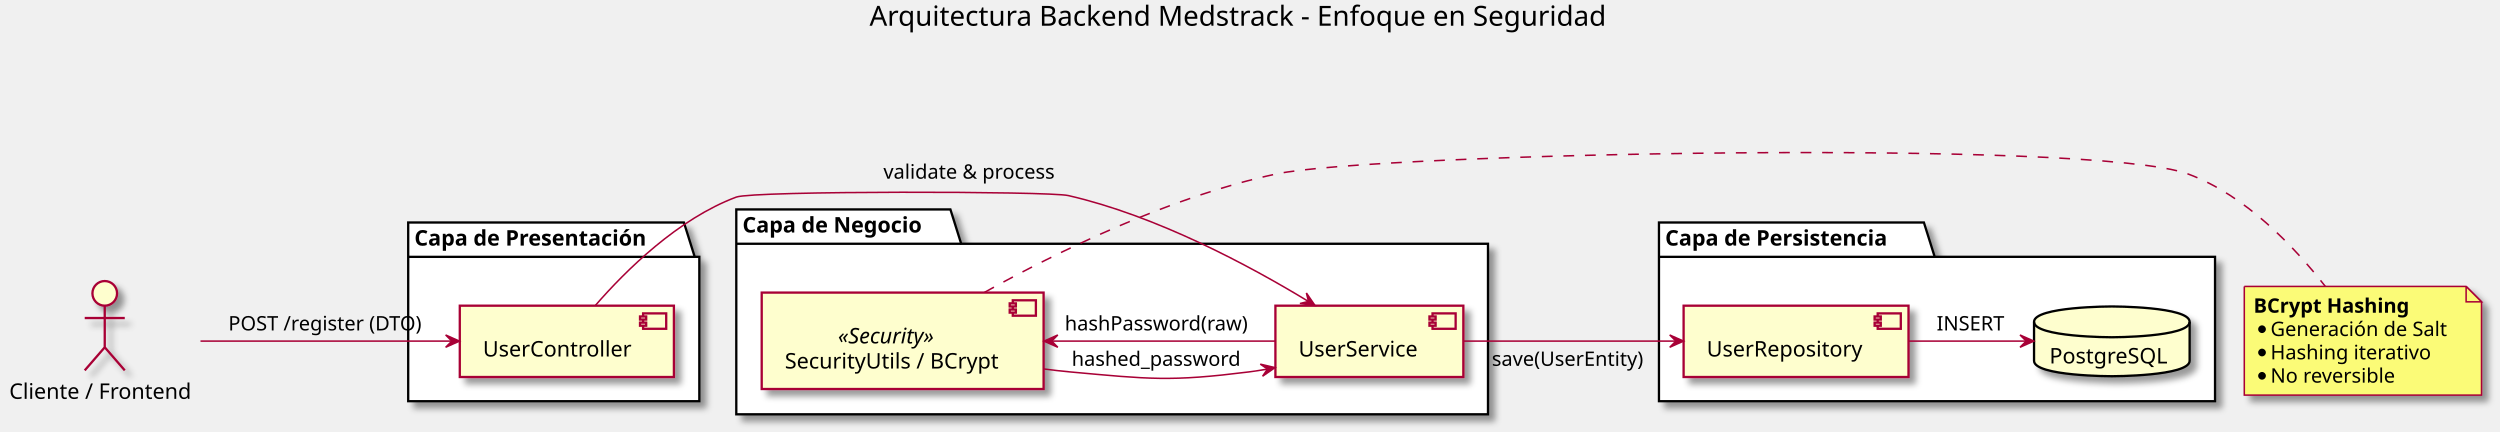
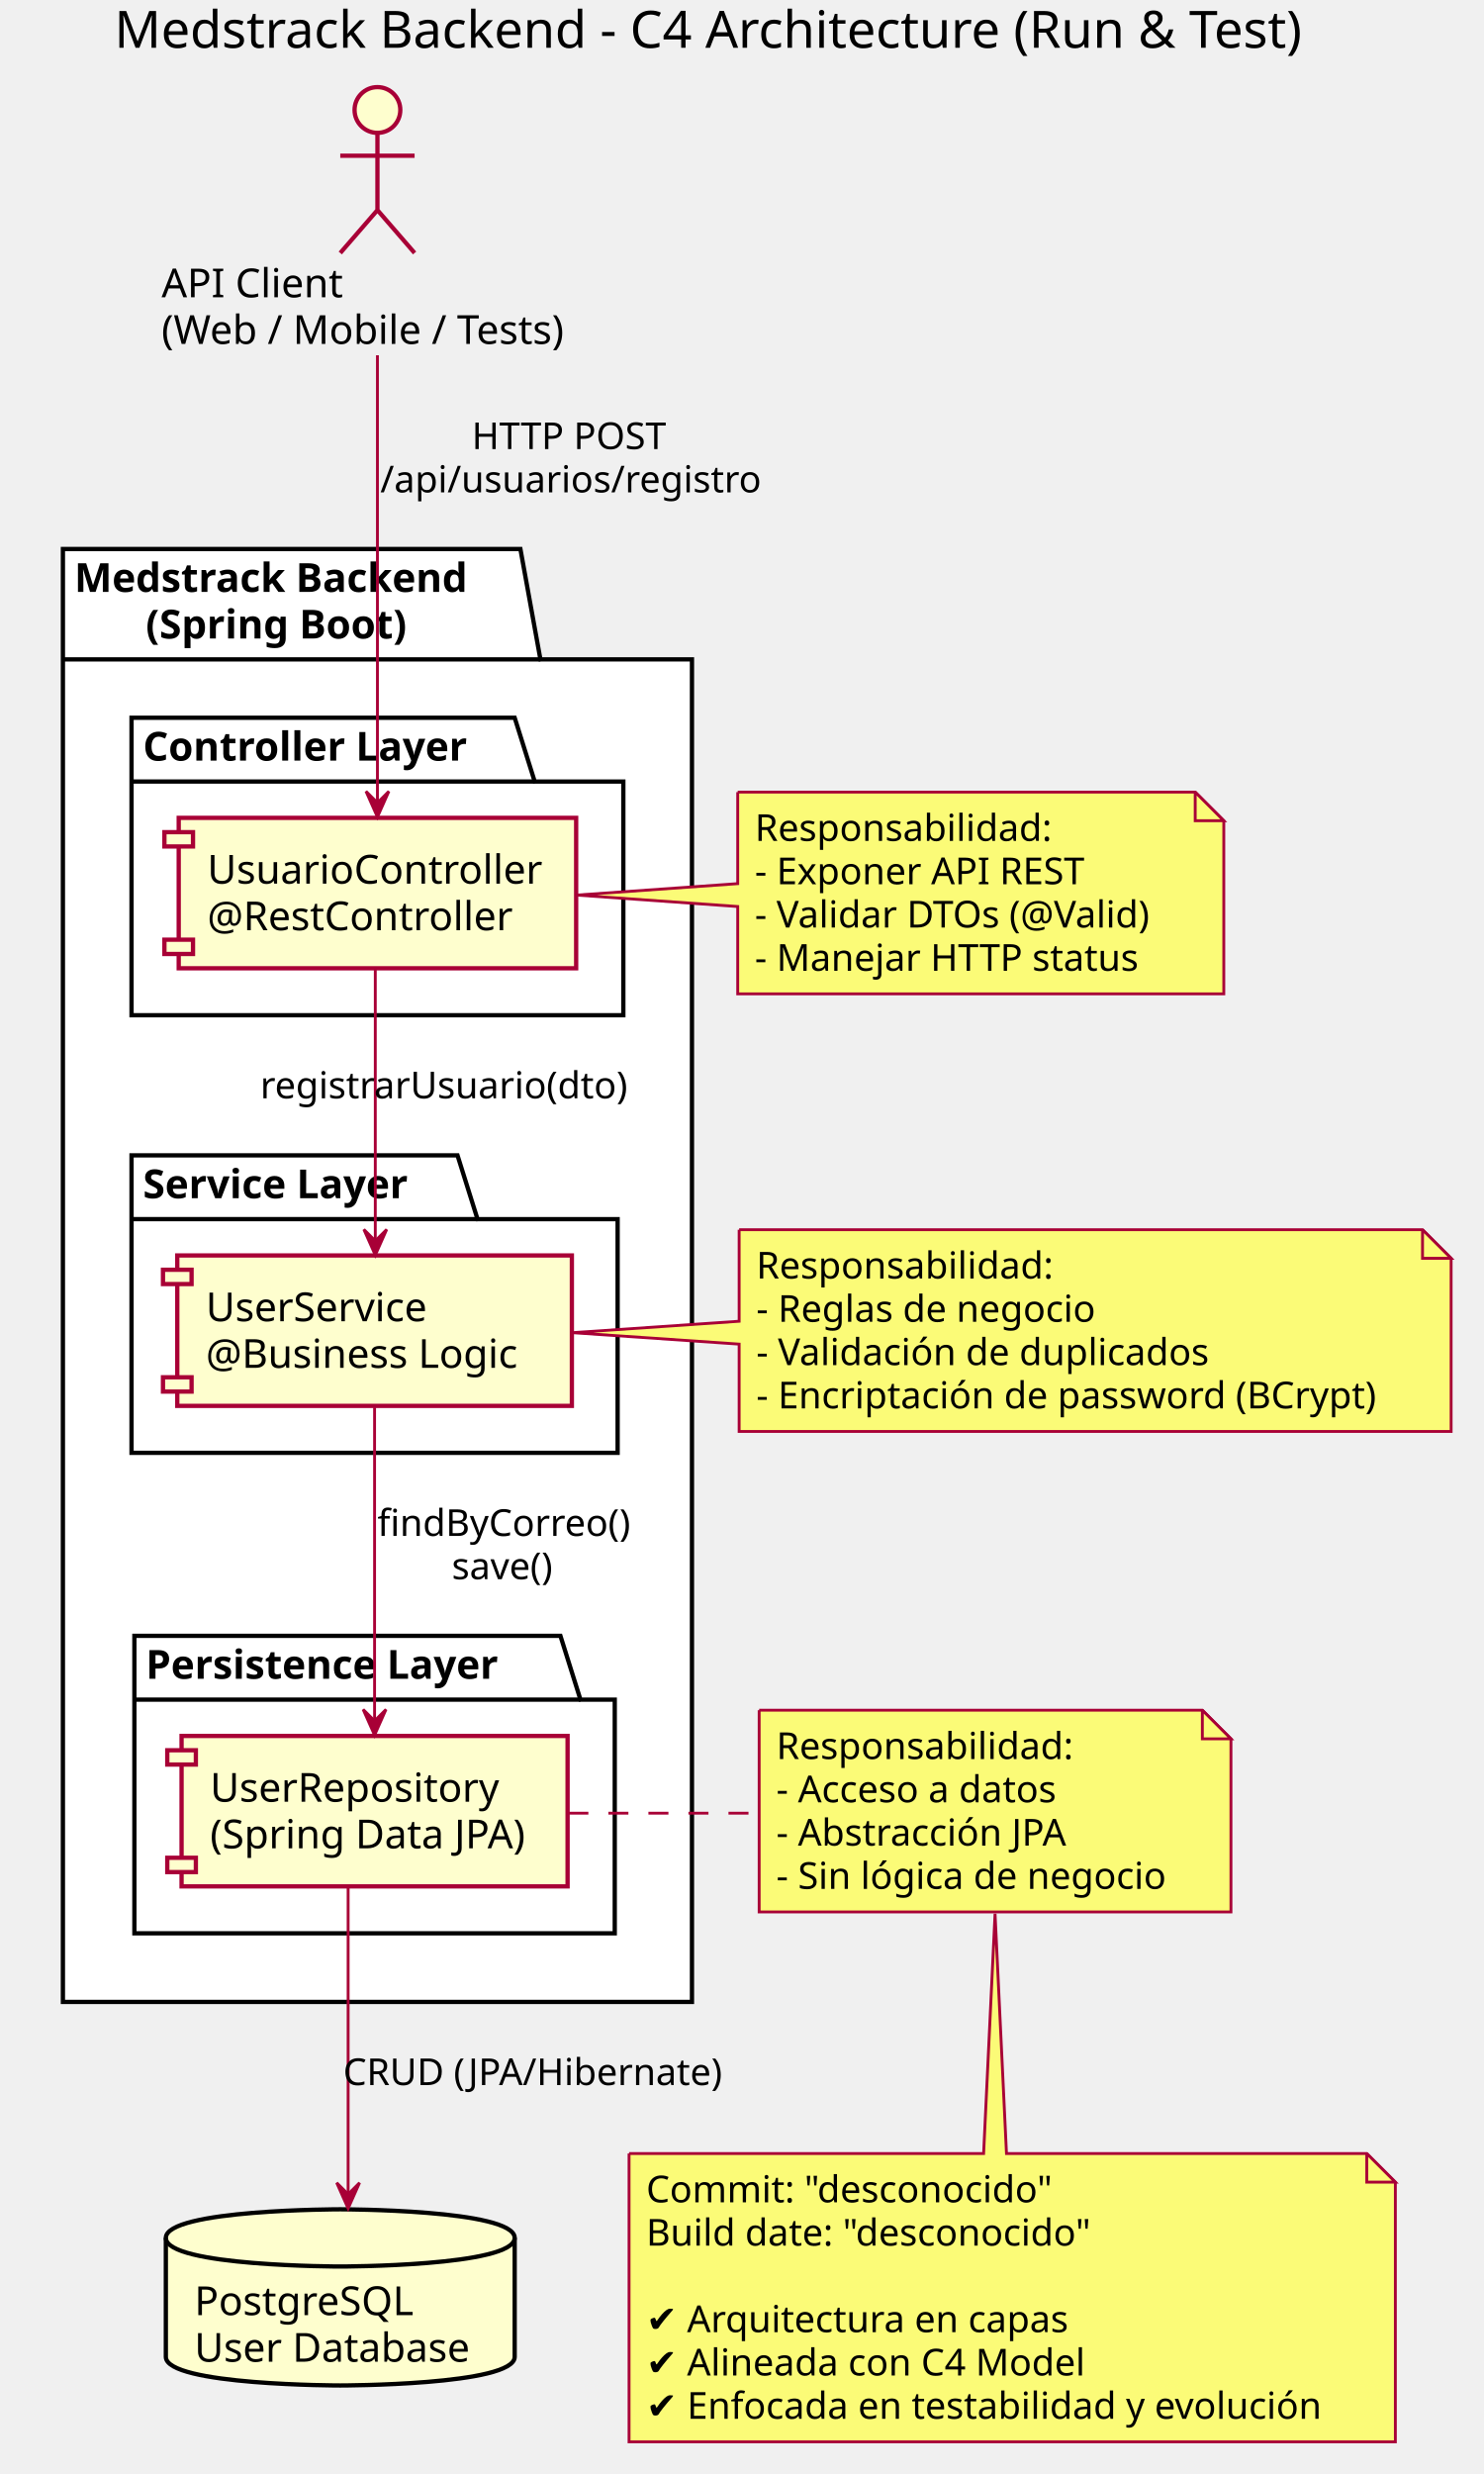
- <svg xmlns="http://www.w3.org/2000/svg" contentScriptType="application/ecmascript" contentStyleType="text/css" height="280px" preserveAspectRatio="none" style="width:1623px;height:280px;" version="1.1" viewBox="0 0 1623 280" width="1623px" zoomAndPan="magnify">
-   <defs>
-     <filter height="300%" id="fkjfghtl15o9r" width="300%" x="-1" y="-1">
-       <feGaussianBlur result="blurOut" stdDeviation="2.0" />
-       <feColorMatrix in="blurOut" result="blurOut2" type="matrix" values="0 0 0 0 0 0 0 0 0 0 0 0 0 0 0 0 0 0 .4 0" />
-       <feOffset dx="4.0" dy="4.0" in="blurOut2" result="blurOut3" />
-       <feBlend in="SourceGraphic" in2="blurOut3" mode="normal" />
-     </filter>
-   </defs>
+ <svg xmlns="http://www.w3.org/2000/svg" contentScriptType="application/ecmascript" contentStyleType="text/css" height="865px" preserveAspectRatio="none" style="width:519px;height:865px;" version="1.1" viewBox="0 0 519 865" width="519px" zoomAndPan="magnify">
+   <defs />
  <g>
-     <text fill="#000000" font-family="sans-serif" font-size="18" lengthAdjust="spacingAndGlyphs" textLength="500" x="564.5" y="16.708">Arquitectura Backend Medstrack - Enfoque en Seguridad</text>
-     <polygon fill="#FFFFFF" filter="url(#fkjfghtl15o9r)" points="265,144.453,444,144.453,451,166.75,454,166.75,454,260.453,265,260.453,265,144.453" style="stroke: #000000; stroke-width: 1.5;" />
-     <line style="stroke: #000000; stroke-width: 1.5;" x1="265" x2="451" y1="166.75" y2="166.75" />
-     <text fill="#000000" font-family="sans-serif" font-size="14" font-weight="bold" lengthAdjust="spacingAndGlyphs" textLength="173" x="269" y="159.448">Capa de Presentación</text>
-     <polygon fill="#FFFFFF" filter="url(#fkjfghtl15o9r)" points="478,135.953,617,135.953,624,158.25,966,158.25,966,268.953,478,268.953,478,135.953" style="stroke: #000000; stroke-width: 1.5;" />
-     <line style="stroke: #000000; stroke-width: 1.5;" x1="478" x2="624" y1="158.25" y2="158.25" />
-     <text fill="#000000" font-family="sans-serif" font-size="14" font-weight="bold" lengthAdjust="spacingAndGlyphs" textLength="133" x="482" y="150.948">Capa de Negocio</text>
-     <polygon fill="#FFFFFF" filter="url(#fkjfghtl15o9r)" points="1077,144.453,1249,144.453,1256,166.75,1438,166.75,1438,260.453,1077,260.453,1077,144.453" style="stroke: #000000; stroke-width: 1.5;" />
-     <line style="stroke: #000000; stroke-width: 1.5;" x1="1077" x2="1256" y1="166.75" y2="166.75" />
-     <text fill="#000000" font-family="sans-serif" font-size="14" font-weight="bold" lengthAdjust="spacingAndGlyphs" textLength="166" x="1081" y="159.448">Capa de Persistencia</text>
-     <rect fill="#FEFECE" filter="url(#fkjfghtl15o9r)" height="46.297" style="stroke: #A80036; stroke-width: 1.5;" width="139" x="298.5" y="198.453" />
-     <rect fill="#FEFECE" height="10" style="stroke: #A80036; stroke-width: 1.5;" width="15" x="417.5" y="203.453" />
-     <rect fill="#FEFECE" height="2" style="stroke: #A80036; stroke-width: 1.5;" width="4" x="415.5" y="205.453" />
-     <rect fill="#FEFECE" height="2" style="stroke: #A80036; stroke-width: 1.5;" width="4" x="415.5" y="209.453" />
-     <text fill="#000000" font-family="sans-serif" font-size="14" lengthAdjust="spacingAndGlyphs" textLength="99" x="313.5" y="231.448">UserController</text>
-     <rect fill="#FEFECE" filter="url(#fkjfghtl15o9r)" height="46.297" style="stroke: #A80036; stroke-width: 1.5;" width="122" x="828" y="198.453" />
-     <rect fill="#FEFECE" height="10" style="stroke: #A80036; stroke-width: 1.5;" width="15" x="930" y="203.453" />
-     <rect fill="#FEFECE" height="2" style="stroke: #A80036; stroke-width: 1.5;" width="4" x="928" y="205.453" />
-     <rect fill="#FEFECE" height="2" style="stroke: #A80036; stroke-width: 1.5;" width="4" x="928" y="209.453" />
-     <text fill="#000000" font-family="sans-serif" font-size="14" lengthAdjust="spacingAndGlyphs" textLength="82" x="843" y="231.448">UserService</text>
-     <rect fill="#FEFECE" filter="url(#fkjfghtl15o9r)" height="62.594" style="stroke: #A80036; stroke-width: 1.5;" width="183" x="494.5" y="189.953" />
-     <rect fill="#FEFECE" height="10" style="stroke: #A80036; stroke-width: 1.5;" width="15" x="657.5" y="194.953" />
-     <rect fill="#FEFECE" height="2" style="stroke: #A80036; stroke-width: 1.5;" width="4" x="655.5" y="196.953" />
-     <rect fill="#FEFECE" height="2" style="stroke: #A80036; stroke-width: 1.5;" width="4" x="655.5" y="200.953" />
-     <text fill="#000000" font-family="sans-serif" font-size="14" font-style="italic" lengthAdjust="spacingAndGlyphs" textLength="74" x="544" y="222.948">«Security»</text>
-     <text fill="#000000" font-family="sans-serif" font-size="14" lengthAdjust="spacingAndGlyphs" textLength="143" x="509.5" y="239.245">SecurityUtils / BCrypt</text>
-     <rect fill="#FEFECE" filter="url(#fkjfghtl15o9r)" height="46.297" style="stroke: #A80036; stroke-width: 1.5;" width="146" x="1093" y="198.453" />
-     <rect fill="#FEFECE" height="10" style="stroke: #A80036; stroke-width: 1.5;" width="15" x="1219" y="203.453" />
-     <rect fill="#FEFECE" height="2" style="stroke: #A80036; stroke-width: 1.5;" width="4" x="1217" y="205.453" />
-     <rect fill="#FEFECE" height="2" style="stroke: #A80036; stroke-width: 1.5;" width="4" x="1217" y="209.453" />
-     <text fill="#000000" font-family="sans-serif" font-size="14" lengthAdjust="spacingAndGlyphs" textLength="106" x="1108" y="231.448">UserRepository</text>
-     <path d="M1320.5,208.953 C1320.5,198.953 1371,198.953 1371,198.953 C1371,198.953 1421.5,198.953 1421.5,208.953 L1421.5,234.25 C1421.5,244.25 1371,244.25 1371,244.25 C1371,244.25 1320.5,244.25 1320.5,234.25 L1320.5,208.953 " fill="#FEFECE" filter="url(#fkjfghtl15o9r)" style="stroke: #000000; stroke-width: 1.5;" />
-     <path d="M1320.5,208.953 C1320.5,218.953 1371,218.953 1371,218.953 C1371,218.953 1421.5,218.953 1421.5,208.953 " fill="none" style="stroke: #000000; stroke-width: 1.5;" />
-     <text fill="#000000" font-family="sans-serif" font-size="14" lengthAdjust="spacingAndGlyphs" textLength="81" x="1330.5" y="235.948">PostgreSQL</text>
-     <ellipse cx="68" cy="190.453" fill="#FEFECE" filter="url(#fkjfghtl15o9r)" rx="8" ry="8" style="stroke: #A80036; stroke-width: 1.5;" />
-     <path d="M68,198.453 L68,225.453 M55,206.453 L81,206.453 M68,225.453 L55,240.453 M68,225.453 L81,240.453 " fill="none" filter="url(#fkjfghtl15o9r)" style="stroke: #A80036; stroke-width: 1.5;" />
-     <text fill="#000000" font-family="sans-serif" font-size="14" lengthAdjust="spacingAndGlyphs" textLength="124" x="6" y="258.948">Cliente / Frontend</text>
-     <path d="M1457,185.953 L1457,256.484 L1611,256.484 L1611,195.953 L1601,185.953 L1457,185.953 " fill="#FBFB77" filter="url(#fkjfghtl15o9r)" style="stroke: #A80036; stroke-width: 1.0;" />
-     <path d="M1601,185.953 L1601,195.953 L1611,195.953 L1601,185.953 " fill="#FBFB77" style="stroke: #A80036; stroke-width: 1.0;" />
-     <text fill="#000000" font-family="sans-serif" font-size="13" font-weight="bold" lengthAdjust="spacingAndGlyphs" textLength="115" x="1463" y="203.02">BCrypt Hashing</text>
-     <ellipse cx="1468.5" cy="213.719" fill="#000000" rx="2.5" ry="2.5" style="stroke: #000000; stroke-width: 0.0;" />
-     <text fill="#000000" font-family="sans-serif" font-size="13" lengthAdjust="spacingAndGlyphs" textLength="122" x="1474" y="218.153">Generación de Salt</text>
-     <ellipse cx="1468.5" cy="228.852" fill="#000000" rx="2.5" ry="2.5" style="stroke: #000000; stroke-width: 0.0;" />
-     <text fill="#000000" font-family="sans-serif" font-size="13" lengthAdjust="spacingAndGlyphs" textLength="108" x="1474" y="233.286">Hashing iterativo</text>
-     <ellipse cx="1468.5" cy="243.984" fill="#000000" rx="2.5" ry="2.5" style="stroke: #000000; stroke-width: 0.0;" />
-     <text fill="#000000" font-family="sans-serif" font-size="13" lengthAdjust="spacingAndGlyphs" textLength="84" x="1474" y="248.418">No reversible</text>
-     <path d="M130.16,221.453 C177.53,221.453 242.95,221.453 293.19,221.453 " fill="none" id="Client-&gt;Controller" style="stroke: #A80036; stroke-width: 1.0;" />
-     <polygon fill="#A80036" points="298.31,221.453,289.31,217.453,293.31,221.453,289.31,225.453,298.31,221.453" style="stroke: #A80036; stroke-width: 1.0;" />
-     <text fill="#000000" font-family="sans-serif" font-size="13" lengthAdjust="spacingAndGlyphs" textLength="132" x="148.25" y="214.52">POST /register (DTO)</text>
-     <path d="M386.58,198.213 C406.44,175.413 440.2,142.073 478,127.953 C489.12,123.793 680.9,124.073 693.5,126.953 C750.88,140.093 811,172.363 849.17,195.533 " fill="none" id="Controller-&gt;Service" style="stroke: #A80036; stroke-width: 1.0;" />
-     <polygon fill="#A80036" points="853.71,198.313,848.122,190.203,849.445,195.703,843.946,197.027,853.71,198.313" style="stroke: #A80036; stroke-width: 1.0;" />
-     <text fill="#000000" font-family="sans-serif" font-size="13" lengthAdjust="spacingAndGlyphs" textLength="119" x="573.5" y="116.02">validate &amp; process</text>
-     <path d="M827.76,221.453 C786.21,221.453 730.41,221.453 682.89,221.453 " fill="none" id="Service-&gt;Crypto" style="stroke: #A80036; stroke-width: 1.0;" />
-     <polygon fill="#A80036" points="677.73,221.453,686.73,225.453,682.73,221.453,686.73,217.453,677.73,221.453" style="stroke: #A80036; stroke-width: 1.0;" />
-     <text fill="#000000" font-family="sans-serif" font-size="13" lengthAdjust="spacingAndGlyphs" textLength="123" x="691.25" y="214.52">hashPassword(raw)</text>
-     <path d="M677.51,239.513 C683.33,240.273 689.11,240.943 694.75,241.453 C746.09,246.133 759.6,247.883 810.75,241.453 C814.66,240.963 818.66,240.333 822.68,239.613 " fill="none" id="Crypto-&gt;Service" style="stroke: #A80036; stroke-width: 1.0;" />
-     <polygon fill="#A80036" points="827.77,238.643,818.183,236.389,822.857,239.574,819.672,244.249,827.77,238.643" style="stroke: #A80036; stroke-width: 1.0;" />
-     <text fill="#000000" font-family="sans-serif" font-size="13" lengthAdjust="spacingAndGlyphs" textLength="114" x="695.75" y="237.52">hashed_password</text>
-     <path d="M950.13,221.453 C990.71,221.453 1044.33,221.453 1087.98,221.453 " fill="none" id="Service-&gt;Repo" style="stroke: #A80036; stroke-width: 1.0;" />
-     <polygon fill="#A80036" points="1092.98,221.453,1083.98,217.453,1087.98,221.453,1083.98,225.453,1092.98,221.453" style="stroke: #A80036; stroke-width: 1.0;" />
-     <text fill="#000000" font-family="sans-serif" font-size="13" lengthAdjust="spacingAndGlyphs" textLength="106" x="968.5" y="237.52">save(UserEntity)</text>
-     <path d="M1239.14,221.453 C1264.16,221.453 1291.72,221.453 1315.15,221.453 " fill="none" id="Repo-&gt;DB" style="stroke: #A80036; stroke-width: 1.0;" />
-     <polygon fill="#A80036" points="1320.39,221.453,1311.39,217.453,1315.39,221.453,1311.39,225.453,1320.39,221.453" style="stroke: #A80036; stroke-width: 1.0;" />
-     <text fill="#000000" font-family="sans-serif" font-size="13" lengthAdjust="spacingAndGlyphs" textLength="45" x="1257.25" y="214.52">INSERT</text>
-     <path d="M639.13,189.793 C686.83,163.333 759.71,127.643 828.5,112.953 C892.83,99.223 1358.81,90.133 1420.5,112.953 C1457.7,126.713 1489.28,159.883 1509.61,185.953 " fill="none" id="Crypto-GMN17" style="stroke: #A80036; stroke-width: 1.0; stroke-dasharray: 7.0,7.0;" />
+     <text fill="#000000" font-family="sans-serif" font-size="18" lengthAdjust="spacingAndGlyphs" textLength="446" x="40" y="16.708">Medstrack Backend - C4 Architecture (Run &amp; Test)</text>
+     <polygon fill="#FFFFFF" points="22,191.953,182,191.953,189,230.547,242,230.547,242,699.953,22,699.953,22,191.953" style="stroke: #000000; stroke-width: 1.5;" />
+     <line style="stroke: #000000; stroke-width: 1.5;" x1="22" x2="189" y1="230.547" y2="230.547" />
+     <text fill="#000000" font-family="sans-serif" font-size="14" font-weight="bold" lengthAdjust="spacingAndGlyphs" textLength="154" x="26" y="206.948">Medstrack Backend</text>
+     <text fill="#000000" font-family="sans-serif" font-size="14" font-weight="bold" lengthAdjust="spacingAndGlyphs" textLength="104" x="51" y="223.245">(Spring Boot)</text>
+     <polygon fill="#FFFFFF" points="46,250.953,180,250.953,187,273.25,218,273.25,218,354.953,46,354.953,46,250.953" style="stroke: #000000; stroke-width: 1.5;" />
+     <line style="stroke: #000000; stroke-width: 1.5;" x1="46" x2="187" y1="273.25" y2="273.25" />
+     <text fill="#000000" font-family="sans-serif" font-size="14" font-weight="bold" lengthAdjust="spacingAndGlyphs" textLength="128" x="50" y="265.948">Controller Layer</text>
+     <polygon fill="#FFFFFF" points="46,403.953,160,403.953,167,426.25,216,426.25,216,507.953,46,507.953,46,403.953" style="stroke: #000000; stroke-width: 1.5;" />
+     <line style="stroke: #000000; stroke-width: 1.5;" x1="46" x2="167" y1="426.25" y2="426.25" />
+     <text fill="#000000" font-family="sans-serif" font-size="14" font-weight="bold" lengthAdjust="spacingAndGlyphs" textLength="108" x="50" y="418.948">Service Layer</text>
+     <polygon fill="#FFFFFF" points="47,571.953,196,571.953,203,594.25,215,594.25,215,675.953,47,675.953,47,571.953" style="stroke: #000000; stroke-width: 1.5;" />
+     <line style="stroke: #000000; stroke-width: 1.5;" x1="47" x2="203" y1="594.25" y2="594.25" />
+     <text fill="#000000" font-family="sans-serif" font-size="14" font-weight="bold" lengthAdjust="spacingAndGlyphs" textLength="143" x="51" y="586.948">Persistence Layer</text>
+     <rect fill="#FEFECE" height="52.594" style="stroke: #A80036; stroke-width: 1.5;" width="139" x="62.5" y="285.953" />
+     <rect fill="#FEFECE" height="5" style="stroke: #A80036; stroke-width: 1.5;" width="10" x="57.5" y="290.953" />
+     <rect fill="#FEFECE" height="5" style="stroke: #A80036; stroke-width: 1.5;" width="10" x="57.5" y="328.547" />
+     <text fill="#000000" font-family="sans-serif" font-size="14" lengthAdjust="spacingAndGlyphs" textLength="119" x="72.5" y="308.948">UsuarioController</text>
+     <text fill="#000000" font-family="sans-serif" font-size="14" lengthAdjust="spacingAndGlyphs" textLength="113" x="72.5" y="325.245">@RestController</text>
+     <rect fill="#FEFECE" height="52.594" style="stroke: #A80036; stroke-width: 1.5;" width="138" x="62" y="438.953" />
+     <rect fill="#FEFECE" height="5" style="stroke: #A80036; stroke-width: 1.5;" width="10" x="57" y="443.953" />
+     <rect fill="#FEFECE" height="5" style="stroke: #A80036; stroke-width: 1.5;" width="10" x="57" y="481.547" />
+     <text fill="#000000" font-family="sans-serif" font-size="14" lengthAdjust="spacingAndGlyphs" textLength="82" x="72" y="461.948">UserService</text>
+     <text fill="#000000" font-family="sans-serif" font-size="14" lengthAdjust="spacingAndGlyphs" textLength="118" x="72" y="478.245">@Business Logic</text>
+     <rect fill="#FEFECE" height="52.594" style="stroke: #A80036; stroke-width: 1.5;" width="135" x="63.5" y="606.953" />
+     <rect fill="#FEFECE" height="5" style="stroke: #A80036; stroke-width: 1.5;" width="10" x="58.5" y="611.953" />
+     <rect fill="#FEFECE" height="5" style="stroke: #A80036; stroke-width: 1.5;" width="10" x="58.5" y="649.547" />
+     <text fill="#000000" font-family="sans-serif" font-size="14" lengthAdjust="spacingAndGlyphs" textLength="106" x="73.5" y="629.948">UserRepository</text>
+     <text fill="#000000" font-family="sans-serif" font-size="14" lengthAdjust="spacingAndGlyphs" textLength="115" x="73.5" y="646.245">(Spring Data JPA)</text>
+     <ellipse cx="132" cy="38.453" fill="#FEFECE" rx="8" ry="8" style="stroke: #A80036; stroke-width: 1.5;" />
+     <path d="M132,46.453 L132,73.453 M119,54.453 L145,54.453 M132,73.453 L119,88.453 M132,73.453 L145,88.453 " fill="none" style="stroke: #A80036; stroke-width: 1.5;" />
+     <text fill="#000000" font-family="sans-serif" font-size="14" lengthAdjust="spacingAndGlyphs" textLength="64" x="56.5" y="103.948">API Client</text>
+     <text fill="#000000" font-family="sans-serif" font-size="14" lengthAdjust="spacingAndGlyphs" textLength="151" x="56.5" y="120.245">(Web / Mobile / Tests)</text>
+     <path d="M58,782.453 C58,772.453 119,772.453 119,772.453 C119,772.453 180,772.453 180,782.453 L180,824.047 C180,834.047 119,834.047 119,834.047 C119,834.047 58,834.047 58,824.047 L58,782.453 " fill="#FEFECE" style="stroke: #000000; stroke-width: 1.5;" />
+     <path d="M58,782.453 C58,792.453 119,792.453 119,792.453 C119,792.453 180,792.453 180,782.453 " fill="none" style="stroke: #000000; stroke-width: 1.5;" />
+     <text fill="#000000" font-family="sans-serif" font-size="14" lengthAdjust="spacingAndGlyphs" textLength="81" x="68" y="809.448">PostgreSQL</text>
+     <text fill="#000000" font-family="sans-serif" font-size="14" lengthAdjust="spacingAndGlyphs" textLength="102" x="68" y="825.745">User Database</text>
+     <path d="M258,276.953 L258,308.953 L201.67,312.953 L258,316.953 L258,347.484 A0,0 0 0 0 258,347.484 L428,347.484 A0,0 0 0 0 428,347.484 L428,286.953 L418,276.953 L258,276.953 A0,0 0 0 0 258,276.953 " fill="#FBFB77" style="stroke: #A80036; stroke-width: 1.0;" />
+     <path d="M418,276.953 L418,286.953 L428,286.953 L418,276.953 " fill="#FBFB77" style="stroke: #A80036; stroke-width: 1.0;" />
+     <text fill="#000000" font-family="sans-serif" font-size="13" lengthAdjust="spacingAndGlyphs" textLength="107" x="264" y="294.02">Responsabilidad:</text>
+     <text fill="#000000" font-family="sans-serif" font-size="13" lengthAdjust="spacingAndGlyphs" textLength="121" x="264" y="309.153">- Exponer API REST</text>
+     <text fill="#000000" font-family="sans-serif" font-size="13" lengthAdjust="spacingAndGlyphs" textLength="149" x="264" y="324.286">- Validar DTOs (@Valid)</text>
+     <text fill="#000000" font-family="sans-serif" font-size="13" lengthAdjust="spacingAndGlyphs" textLength="140" x="264" y="339.418">- Manejar HTTP status</text>
+     <path d="M258.5,429.953 L258.5,461.953 L200.19,465.953 L258.5,469.953 L258.5,500.484 A0,0 0 0 0 258.5,500.484 L507.5,500.484 A0,0 0 0 0 507.5,500.484 L507.5,439.953 L497.5,429.953 L258.5,429.953 A0,0 0 0 0 258.5,429.953 " fill="#FBFB77" style="stroke: #A80036; stroke-width: 1.0;" />
+     <path d="M497.5,429.953 L497.5,439.953 L507.5,439.953 L497.5,429.953 " fill="#FBFB77" style="stroke: #A80036; stroke-width: 1.0;" />
+     <text fill="#000000" font-family="sans-serif" font-size="13" lengthAdjust="spacingAndGlyphs" textLength="107" x="264.5" y="447.02">Responsabilidad:</text>
+     <text fill="#000000" font-family="sans-serif" font-size="13" lengthAdjust="spacingAndGlyphs" textLength="125" x="264.5" y="462.153">- Reglas de negocio</text>
+     <text fill="#000000" font-family="sans-serif" font-size="13" lengthAdjust="spacingAndGlyphs" textLength="166" x="264.5" y="477.286">- Validación de duplicados</text>
+     <text fill="#000000" font-family="sans-serif" font-size="13" lengthAdjust="spacingAndGlyphs" textLength="228" x="264.5" y="492.418">- Encriptación de password (BCrypt)</text>
+     <path d="M265.5,597.953 L265.5,668.484 L430.5,668.484 L430.5,607.953 L420.5,597.953 L265.5,597.953 " fill="#FBFB77" style="stroke: #A80036; stroke-width: 1.0;" />
+     <path d="M420.5,597.953 L420.5,607.953 L430.5,607.953 L420.5,597.953 " fill="#FBFB77" style="stroke: #A80036; stroke-width: 1.0;" />
+     <text fill="#000000" font-family="sans-serif" font-size="13" lengthAdjust="spacingAndGlyphs" textLength="107" x="271.5" y="615.02">Responsabilidad:</text>
+     <text fill="#000000" font-family="sans-serif" font-size="13" lengthAdjust="spacingAndGlyphs" textLength="107" x="271.5" y="630.153">- Acceso a datos</text>
+     <text fill="#000000" font-family="sans-serif" font-size="13" lengthAdjust="spacingAndGlyphs" textLength="108" x="271.5" y="645.286">- Abstracción JPA</text>
+     <text fill="#000000" font-family="sans-serif" font-size="13" lengthAdjust="spacingAndGlyphs" textLength="144" x="271.5" y="660.418">- Sin lógica de negocio</text>
+     <path d="M220,752.953 L220,853.75 A0,0 0 0 0 220,853.75 L488,853.75 A0,0 0 0 0 488,853.75 L488,762.953 L478,752.953 L352,752.953 L348,669.093 L344,752.953 L220,752.953 A0,0 0 0 0 220,752.953 " fill="#FBFB77" style="stroke: #A80036; stroke-width: 1.0;" />
+     <path d="M478,752.953 L478,762.953 L488,762.953 L478,752.953 " fill="#FBFB77" style="stroke: #A80036; stroke-width: 1.0;" />
+     <text fill="#000000" font-family="sans-serif" font-size="13" lengthAdjust="spacingAndGlyphs" textLength="149" x="226" y="770.02">Commit: "desconocido"</text>
+     <text fill="#000000" font-family="sans-serif" font-size="13" lengthAdjust="spacingAndGlyphs" textLength="162" x="226" y="785.153">Build date: "desconocido"</text>
+     <text fill="#000000" font-family="sans-serif" font-size="13" lengthAdjust="spacingAndGlyphs" textLength="0" x="230" y="800.286" />
+     <text fill="#000000" font-family="sans-serif" font-size="13" lengthAdjust="spacingAndGlyphs" textLength="156" x="226" y="815.418">✔ Arquitectura en capas</text>
+     <text fill="#000000" font-family="sans-serif" font-size="13" lengthAdjust="spacingAndGlyphs" textLength="160" x="226" y="830.551">✔ Alineada con C4 Model</text>
+     <text fill="#000000" font-family="sans-serif" font-size="13" lengthAdjust="spacingAndGlyphs" textLength="247" x="226" y="845.684">✔ Enfocada en testabilidad y evolución</text>
+     <path d="M132,124.213 C132,124.213 132,280.683 132,280.683 " fill="none" id="Client-&gt;Controller" style="stroke: #A80036; stroke-width: 1.0;" />
+     <polygon fill="#A80036" points="132,285.683,136,276.683,132,280.683,128,276.683,132,285.683" style="stroke: #A80036; stroke-width: 1.0;" />
+     <text fill="#000000" font-family="sans-serif" font-size="13" lengthAdjust="spacingAndGlyphs" textLength="70" x="165" y="157.02">HTTP POST</text>
+     <text fill="#000000" font-family="sans-serif" font-size="13" lengthAdjust="spacingAndGlyphs" textLength="134" x="133" y="172.153">/api/usuarios/registro</text>
+     <path d="M131.25,339.103 C131.25,339.103 131.25,433.853 131.25,433.853 " fill="none" id="Controller-&gt;Service" style="stroke: #A80036; stroke-width: 1.0;" />
+     <polygon fill="#A80036" points="131.25,438.853,135.25,429.853,131.25,433.853,127.25,429.853,131.25,438.853" style="stroke: #A80036; stroke-width: 1.0;" />
+     <text fill="#000000" font-family="sans-serif" font-size="13" lengthAdjust="spacingAndGlyphs" textLength="134" x="91" y="384.02">registrarUsuario(dto)</text>
+     <path d="M131,492.073 C131,492.073 131,601.683 131,601.683 " fill="none" id="Service-&gt;Repository" style="stroke: #A80036; stroke-width: 1.0;" />
+     <polygon fill="#A80036" points="131,606.683,135,597.683,131,601.683,127,597.683,131,606.683" style="stroke: #A80036; stroke-width: 1.0;" />
+     <text fill="#000000" font-family="sans-serif" font-size="13" lengthAdjust="spacingAndGlyphs" textLength="92" x="132" y="537.02">findByCorreo()</text>
+     <text fill="#000000" font-family="sans-serif" font-size="13" lengthAdjust="spacingAndGlyphs" textLength="40" x="158" y="552.153">save()</text>
+     <path d="M121.75,660.013 C121.75,660.013 121.75,767.173 121.75,767.173 " fill="none" id="Repository-&gt;DB" style="stroke: #A80036; stroke-width: 1.0;" />
+     <polygon fill="#A80036" points="121.75,772.173,125.75,763.173,121.75,767.173,117.75,763.173,121.75,772.173" style="stroke: #A80036; stroke-width: 1.0;" />
+     <text fill="#000000" font-family="sans-serif" font-size="13" lengthAdjust="spacingAndGlyphs" textLength="138" x="120" y="729.02">CRUD (JPA/Hibernate)</text>
+     <path d="M198.77,633.953 C219.91,633.953 243.46,633.953 265.5,633.953 " fill="none" id="Repository-GMN21" style="stroke: #A80036; stroke-width: 1.0; stroke-dasharray: 7.0,7.0;" />
  </g>
</svg>
